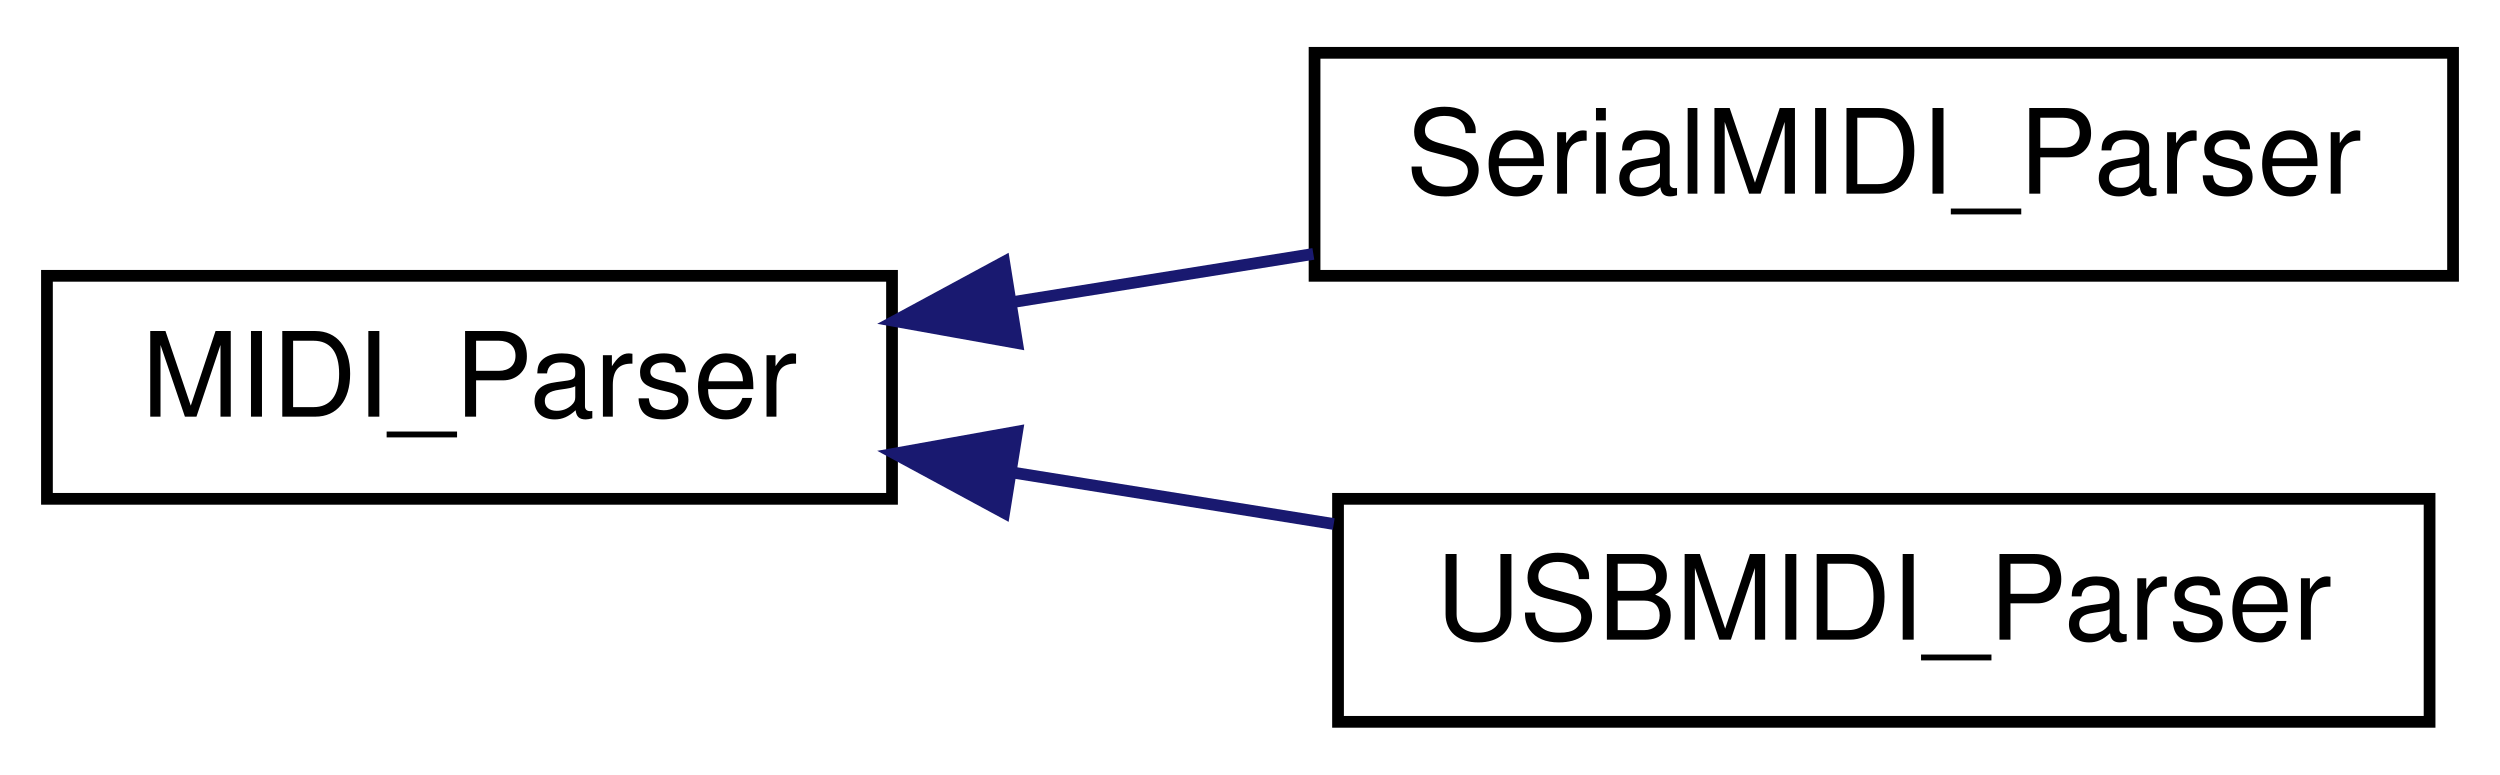
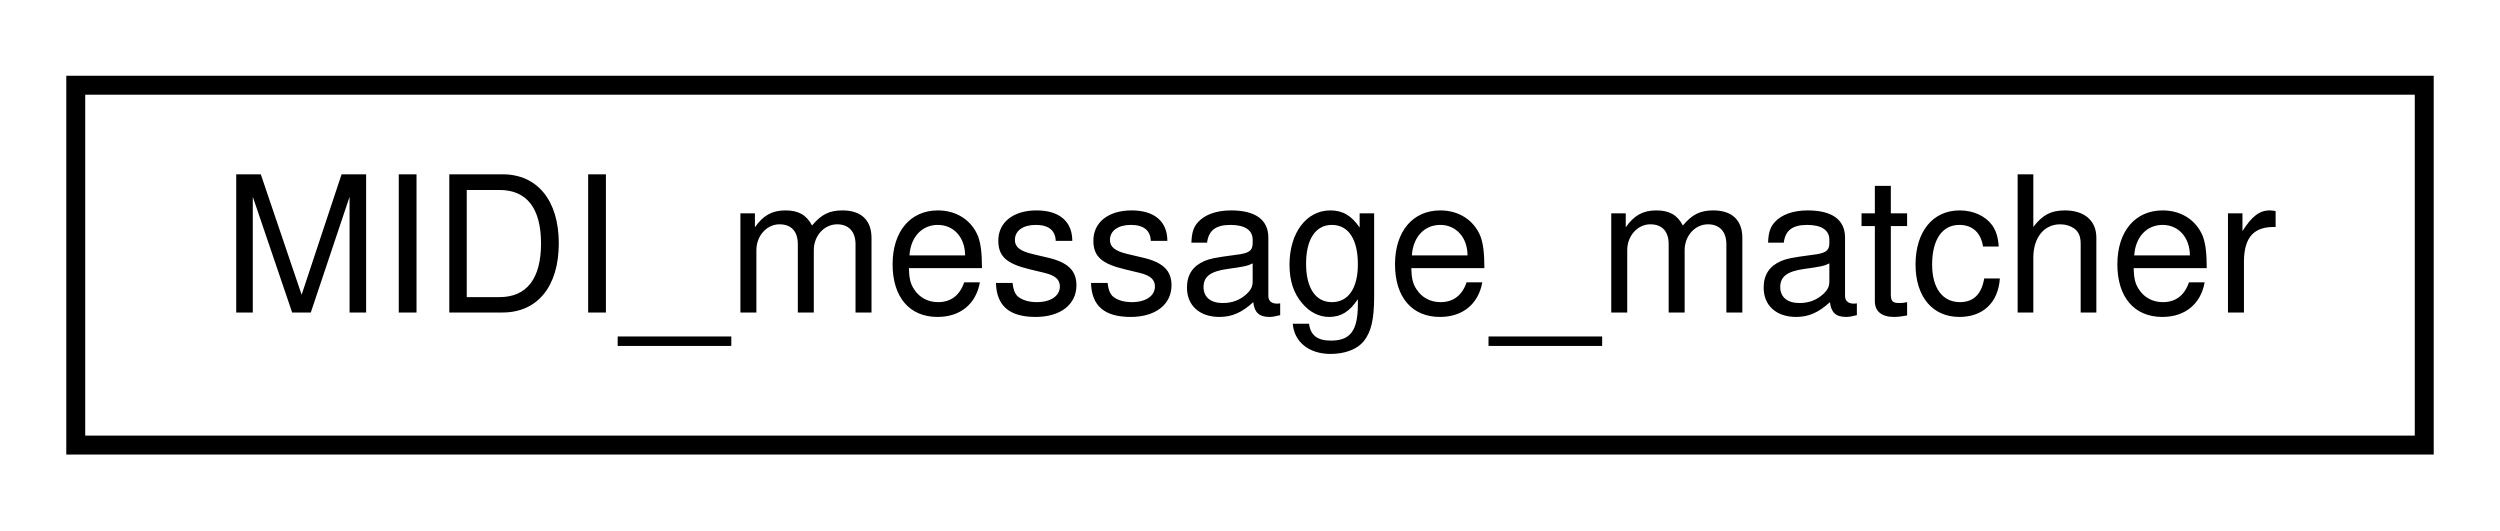
- <svg xmlns="http://www.w3.org/2000/svg" xmlns:xlink="http://www.w3.org/1999/xlink" width="213pt" height="66pt" viewBox="0.00 0.00 213.00 66.00">
-   <g id="graph0" class="graph" transform="scale(1 1) rotate(0) translate(4 62)">
+ <svg xmlns="http://www.w3.org/2000/svg" xmlns:xlink="http://www.w3.org/1999/xlink" width="132pt" height="28pt" viewBox="0.00 0.00 132.00 28.00">
+   <g id="graph0" class="graph" transform="scale(1 1) rotate(0) translate(4 24)">
    <g id="node1" class="node">
      <g id="a_node1">
-         <a xlink:href="classMIDI__Parser.html" target="_top" xlink:title="MIDI_Parser">
-           <polygon fill="none" stroke="black" points="0,-19.5 0,-38.5 72,-38.5 72,-19.5 0,-19.5" />
-           <text text-anchor="middle" x="36" y="-26.5" font-family="Helvetica,sans-Serif" font-size="10.00">MIDI_Parser</text>
+         <a xlink:href="structMIDI__message__matcher.html" target="_top" xlink:title="MIDI_message_matcher">
+           <polygon fill="none" stroke="black" points="-7.10543e-15,-0.5 -7.10543e-15,-19.5 124,-19.5 124,-0.5 -7.10543e-15,-0.5" />
+           <text text-anchor="middle" x="62" y="-7.5" font-family="Helvetica,sans-Serif" font-size="10.00">MIDI_message_matcher</text>
        </a>
      </g>
    </g>
-     <g id="node2" class="node">
-       <g id="a_node2">
-         <a xlink:href="classSerialMIDI__Parser.html" target="_top" xlink:title="SerialMIDI_Parser">
-           <polygon fill="none" stroke="black" points="108,-38.5 108,-57.5 205,-57.5 205,-38.5 108,-38.5" />
-           <text text-anchor="middle" x="156.5" y="-45.5" font-family="Helvetica,sans-Serif" font-size="10.00">SerialMIDI_Parser</text>
-         </a>
-       </g>
-     </g>
-     <g id="edge1" class="edge">
-       <path fill="none" stroke="midnightblue" d="M82.231,-36.252C90.631,-37.599 99.429,-39.01 107.896,-40.367" />
-       <polygon fill="midnightblue" stroke="midnightblue" points="82.661,-32.777 72.233,-34.649 81.553,-39.688 82.661,-32.777" />
-     </g>
-     <g id="node3" class="node">
-       <g id="a_node3">
-         <a xlink:href="classUSBMIDI__Parser.html" target="_top" xlink:title="USBMIDI_Parser">
-           <polygon fill="none" stroke="black" points="110,-0.5 110,-19.5 203,-19.5 203,-0.5 110,-0.5" />
-           <text text-anchor="middle" x="156.5" y="-7.5" font-family="Helvetica,sans-Serif" font-size="10.00">USBMIDI_Parser</text>
-         </a>
-       </g>
-     </g>
-     <g id="edge2" class="edge">
-       <path fill="none" stroke="midnightblue" d="M82.15,-21.761C91.15,-20.318 100.611,-18.801 109.634,-17.354" />
-       <polygon fill="midnightblue" stroke="midnightblue" points="81.553,-18.312 72.233,-23.351 82.661,-25.223 81.553,-18.312" />
-     </g>
  </g>
</svg>
